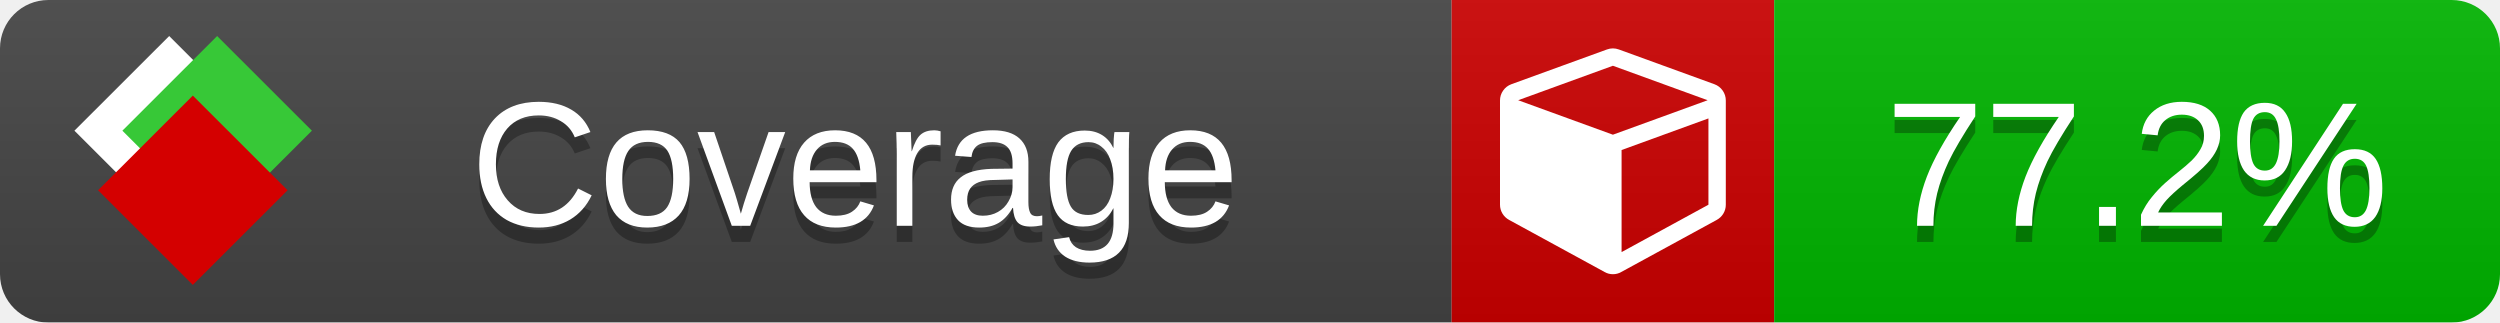
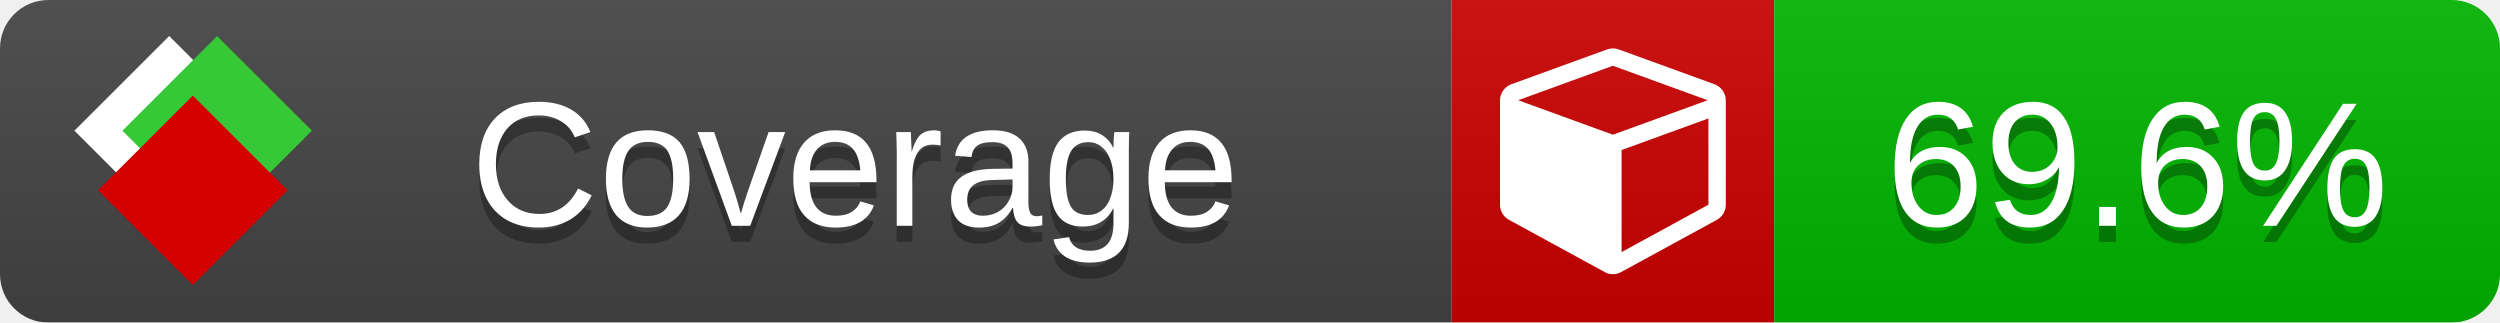
<svg xmlns="http://www.w3.org/2000/svg" xmlns:xlink="http://www.w3.org/1999/xlink" width="155" height="20">
  <style type="text/css">
          
            @keyframes fade1 {
                0% { visibility: visible; opacity: 1; }
               27% { visibility: visible; opacity: 1; }
               33% { visibility: hidden; opacity: 0; }
               60% { visibility: hidden; opacity: 0; }
               66% { visibility: hidden; opacity: 0; }
               93% { visibility: hidden; opacity: 0; }
              100% { visibility: visible; opacity: 1; }
            }
            @keyframes fade2 {
                0% { visibility: hidden; opacity: 0; }
               27% { visibility: hidden; opacity: 0; }
               33% { visibility: visible; opacity: 1; }
               60% { visibility: visible; opacity: 1; }
               66% { visibility: hidden; opacity: 0; }
               93% { visibility: hidden; opacity: 0; }
              100% { visibility: hidden; opacity: 0; }
            }
            @keyframes fade3 {
                0% { visibility: hidden; opacity: 0; }
               27% { visibility: hidden; opacity: 0; }
               33% { visibility: hidden; opacity: 0; }
               60% { visibility: hidden; opacity: 0; }
               66% { visibility: visible; opacity: 1; }
               93% { visibility: visible; opacity: 1; }
              100% { visibility: hidden; opacity: 0; }
            }
            .linecoverage {
                animation-duration: 15s;
                animation-name: fade1;
                animation-iteration-count: infinite;
            }
            .branchcoverage {
                animation-duration: 15s;
                animation-name: fade2;
                animation-iteration-count: infinite;
            }
            .methodcoverage {
                animation-duration: 15s;
                animation-name: fade3;
                animation-iteration-count: infinite;
            }
          
    </style>
  <defs>
    <linearGradient id="gradient" x2="0" y2="100%">
      <stop offset="0" stop-color="#bbb" stop-opacity=".1" />
      <stop offset="1" stop-opacity=".1" />
    </linearGradient>
    <linearGradient id="c">
      <stop offset="0" stop-color="#d40000" />
      <stop offset="1" stop-color="#ff2a2a" />
    </linearGradient>
    <linearGradient id="a">
      <stop offset="0" stop-color="#e0e0de" />
      <stop offset="1" stop-color="#fff" />
    </linearGradient>
    <linearGradient id="b">
      <stop offset="0" stop-color="#37c837" />
      <stop offset="1" stop-color="#217821" />
    </linearGradient>
    <linearGradient xlink:href="#a" id="e" x1="106.44" x2="69.96" y1="-11.96" y2="-46.84" gradientTransform="matrix(-.8426 -.00045 -.00045 -.8426 -94.27 -75.82)" gradientUnits="userSpaceOnUse" />
    <linearGradient xlink:href="#b" id="f" x1="56.19" x2="77.97" y1="-23.45" y2="10.62" gradientTransform="matrix(.8426 .00045 .00045 .8426 94.27 75.82)" gradientUnits="userSpaceOnUse" />
    <linearGradient xlink:href="#c" id="g" x1="79.98" x2="132.9" y1="10.79" y2="10.79" gradientTransform="matrix(.8426 .00045 .00045 .8426 94.27 75.82)" gradientUnits="userSpaceOnUse" />
    <mask id="mask">
      <rect width="155" height="20" rx="3" fill="#fff" />
    </mask>
    <g id="icon" transform="matrix(.04486 0 0 .04481 -.48 -.63)">
      <rect width="52.92" height="52.92" x="-109.72" y="-27.13" fill="url(#e)" transform="rotate(-135)" />
      <rect width="52.92" height="52.92" x="70.19" y="-39.18" fill="url(#f)" transform="rotate(45)" />
      <rect width="52.92" height="52.92" x="80.05" y="-15.74" fill="url(#g)" transform="rotate(45)" />
    </g>
  </defs>
  <g mask="url(#mask)">
    <rect x="0" y="0" width="90" height="20" fill="#444" />
    <rect x="90" y="0" width="20" height="20" fill="#c00" />
    <rect x="110" y="0" width="45" height="20" fill="#00B600" />
    <rect x="0" y="0" width="155" height="20" fill="url(#gradient)" />
  </g>
  <g>
    <path class="" fill="#fff" d="m 100.538,15.629 5.385,-2.936 v -5.351 l -5.385,1.96 z M 100,8.351 105.873,6.214 100,4.077 94.127,6.214 Z m 7,-2.12 v 6.462 q 0,0.294 -0.151,0.547 -0.151,0.252 -0.412,0.395 l -5.923,3.231 q -0.236,0.135 -0.513,0.135 -0.278,0 -0.513,-0.135 l -5.923,-3.231 Q 93.303,13.492 93.151,13.239 93,12.987 93,12.692 v -6.462 q 0,-0.337 0.194,-0.614 0.194,-0.278 0.513,-0.395 l 5.923,-2.154 q 0.185,-0.067 0.37,-0.067 0.185,0 0.37,0.067 l 5.923,2.154 q 0.32,0.118 0.513,0.395 Q 107,5.894 107,6.231 Z" />
  </g>
  <g fill="#fff" text-anchor="middle" font-family="Verdana,Arial,Geneva,sans-serif" font-size="11">
    <a xlink:href="https://github.com/danielpalme/ReportGenerator" target="_top">
      <use xlink:href="#icon" transform="translate(3,1) scale(3.5)" />
    </a>
    <text x="53" y="15" fill="#010101" fill-opacity=".3">Coverage</text>
    <text x="53" y="14" fill="#fff">Coverage</text>
-     <text class="" x="132.5" y="15" fill="#010101" fill-opacity=".3">77.2%</text>
-     <text class="" x="132.5" y="14">77.2%</text>
+     <text class="" x="132.5" y="15" fill="#010101" fill-opacity=".3">69.6%</text>
+     <text class="" x="132.5" y="14">69.6%</text>
  </g>
  <g>
    <rect class="" x="90" y="0" width="65" height="20" fill-opacity="0" />
  </g>
</svg>
